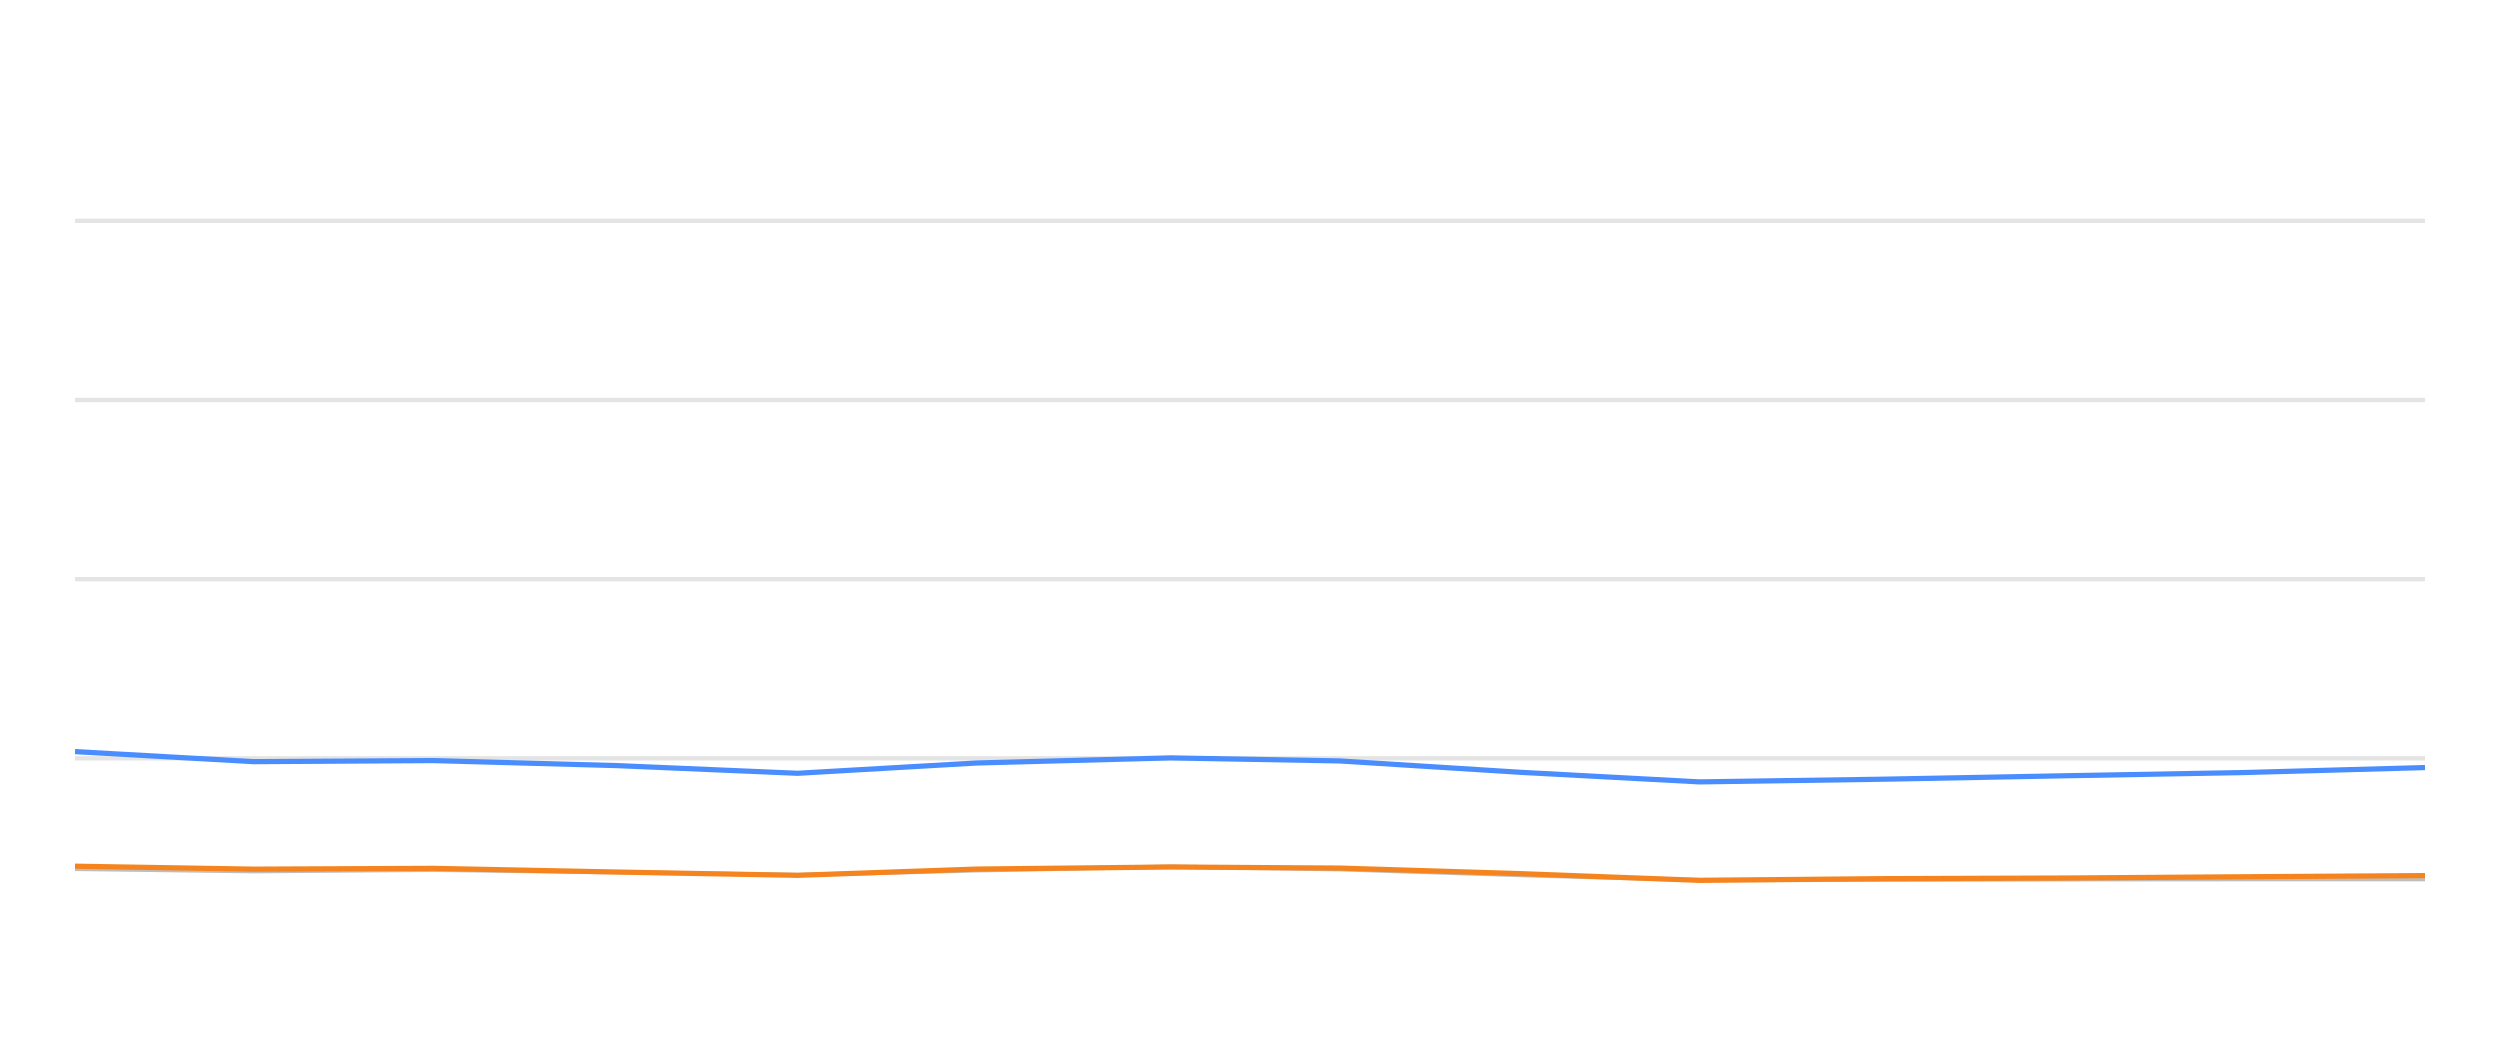
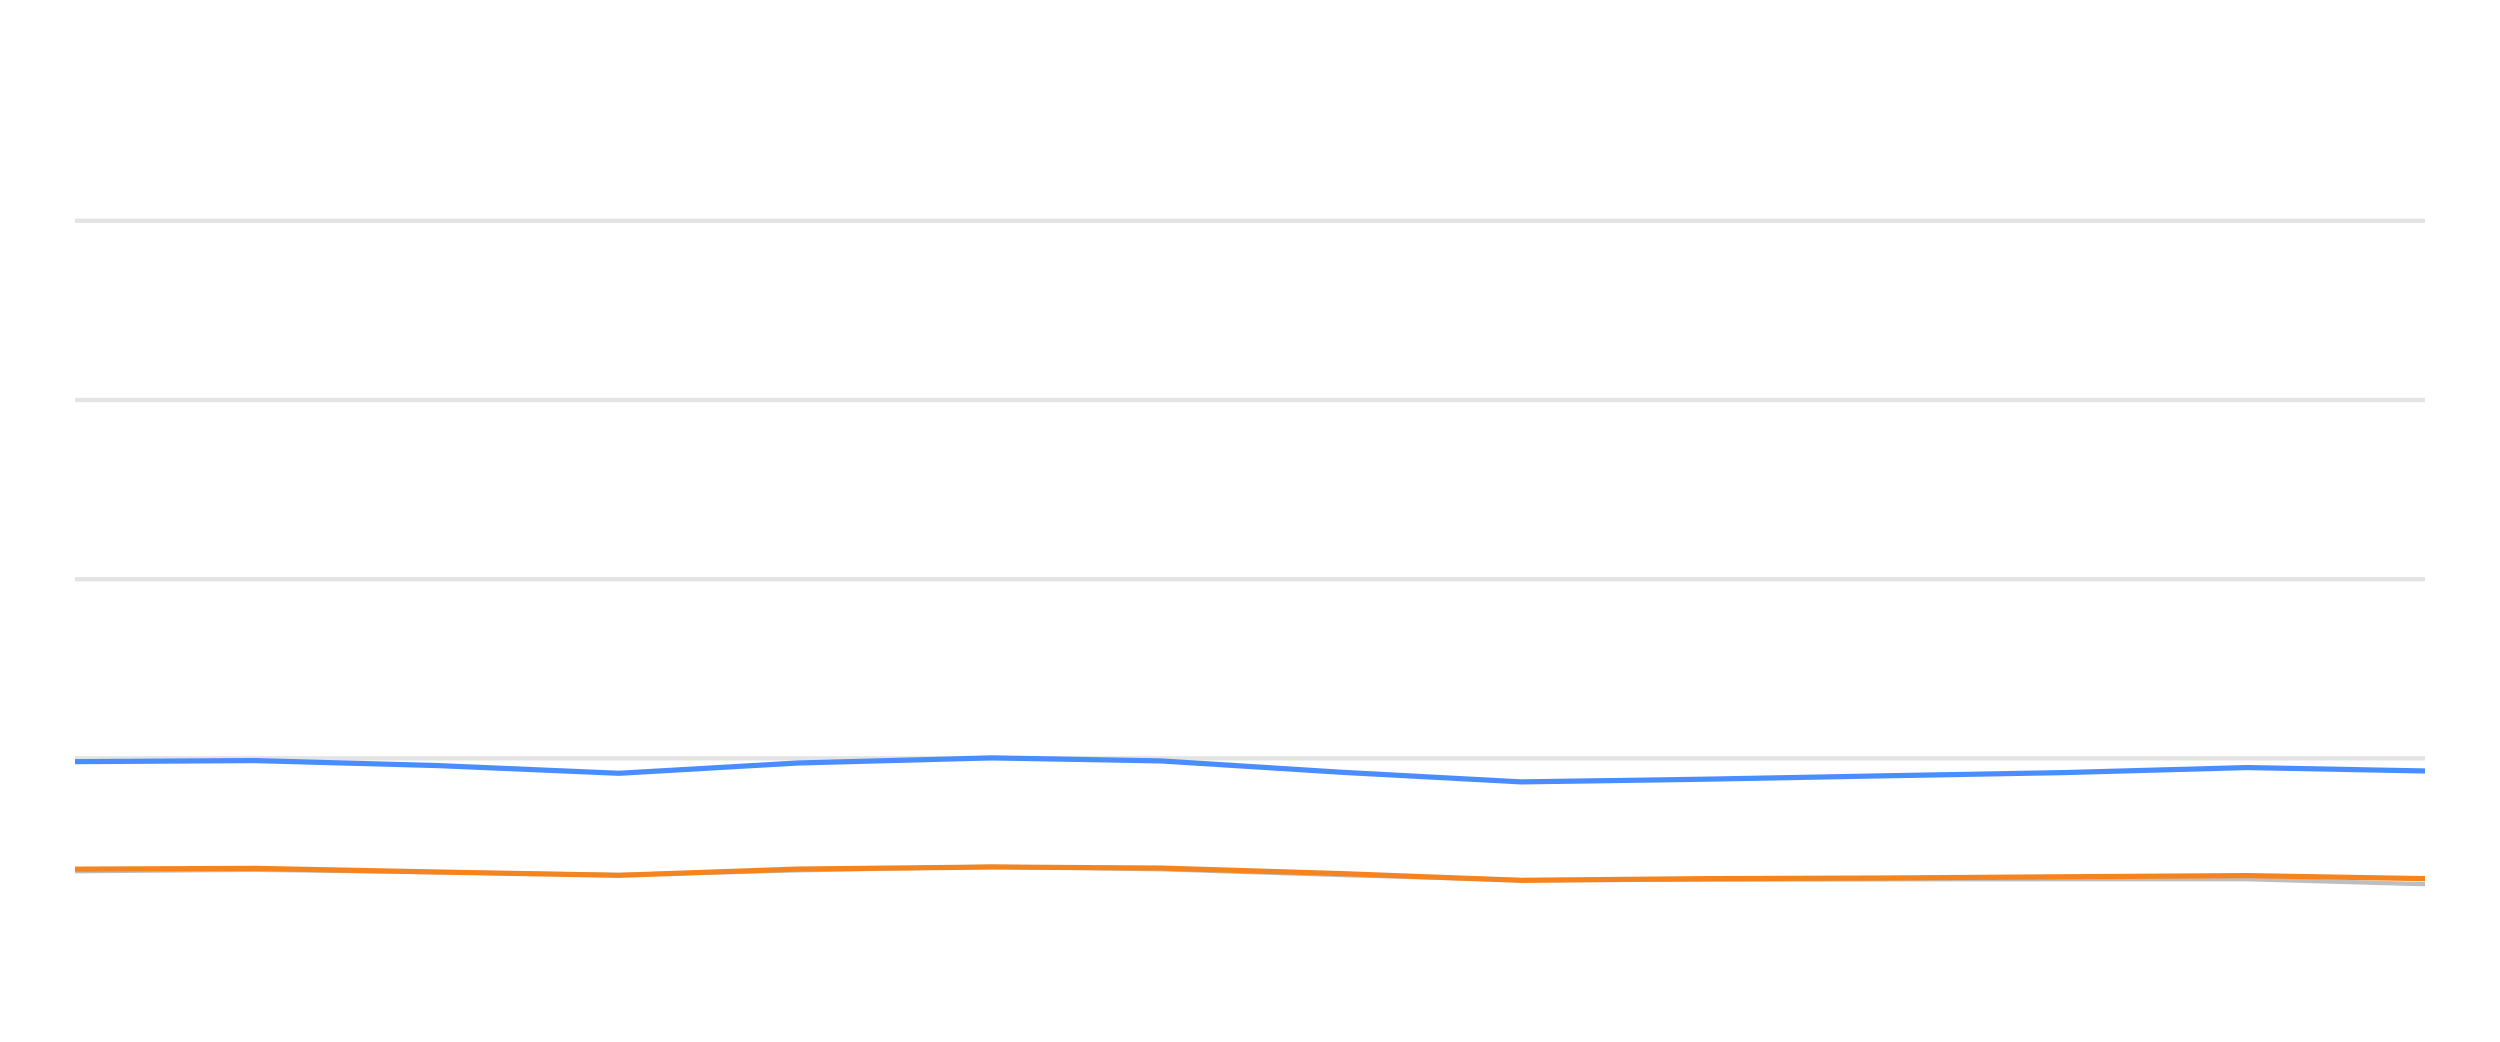
<svg xmlns="http://www.w3.org/2000/svg" width="288pt" height="120pt" viewBox="0 0 288 120" version="1.1">
  <defs>
    <style type="text/css">*{stroke-linejoin: round; stroke-linecap: butt}</style>
  </defs>
  <g id="figure_1">
    <g id="patch_1">
      <path d="M 0 120  L 288 120  L 288 0  L 0 0  L 0 120  z " style="fill: none; opacity: 0" />
    </g>
    <g id="axes_1">
      <g id="patch_2">
        <path d="M 8.64 108  L 279.36 108  L 279.36 4.8  L 8.64 4.8  L 8.64 108  z " style="fill: none" />
      </g>
      <g id="matplotlib.axis_1" />
      <g id="matplotlib.axis_2" />
      <g id="line2d_1">
-         <path d="M 8.64 87.36  L 279.36 87.36  " clip-path="url(#p45433ffaa3)" style="fill: none; stroke: #b2b2b2; stroke-opacity: 0.35; stroke-width: 0.5; stroke-linecap: square" />
+         <path d="M 8.64 87.36  L 279.36 87.36  " clip-path="url(#p748de3e878)" style="fill: none; stroke: #b2b2b2; stroke-opacity: 0.35; stroke-width: 0.5; stroke-linecap: square" />
      </g>
      <g id="line2d_2">
-         <path d="M 8.64 66.72  L 279.36 66.72  " clip-path="url(#p45433ffaa3)" style="fill: none; stroke: #b2b2b2; stroke-opacity: 0.35; stroke-width: 0.5; stroke-linecap: square" />
+         <path d="M 8.64 66.72  L 279.36 66.72  " clip-path="url(#p748de3e878)" style="fill: none; stroke: #b2b2b2; stroke-opacity: 0.35; stroke-width: 0.5; stroke-linecap: square" />
      </g>
      <g id="line2d_3">
-         <path d="M 8.64 46.08  L 279.36 46.08  " clip-path="url(#p45433ffaa3)" style="fill: none; stroke: #b2b2b2; stroke-opacity: 0.35; stroke-width: 0.5; stroke-linecap: square" />
+         <path d="M 8.64 46.08  L 279.36 46.08  " clip-path="url(#p748de3e878)" style="fill: none; stroke: #b2b2b2; stroke-opacity: 0.35; stroke-width: 0.5; stroke-linecap: square" />
      </g>
      <g id="line2d_4">
-         <path d="M 8.64 25.44  L 279.36 25.44  " clip-path="url(#p45433ffaa3)" style="fill: none; stroke: #b2b2b2; stroke-opacity: 0.35; stroke-width: 0.5; stroke-linecap: square" />
+         <path d="M 8.64 25.44  L 279.36 25.44  " clip-path="url(#p748de3e878)" style="fill: none; stroke: #b2b2b2; stroke-opacity: 0.35; stroke-width: 0.5; stroke-linecap: square" />
      </g>
      <g id="line2d_5">
-         <path d="M 8.64 100.095  L 29.238 100.363  L 49.917 100.198  L 71.028 100.477  L 91.878 100.797  L 112.486 100.26  L 134.835 99.837  L 154.34 100.136  L 175.166 100.807  L 195.768 101.385  L 216.852 101.344  L 237.712 101.292  L 258.381 101.282  L 279.36 101.282  " clip-path="url(#p45433ffaa3)" style="fill: none; stroke: #bebebe; stroke-width: 0.5; stroke-linecap: round" />
+         <path d="M 8.64 100.363  L 29.324 100.198  L 50.441 100.477  L 71.296 100.797  L 91.91 100.26  L 114.265 99.837  L 133.775 100.136  L 154.607 100.807  L 175.214 101.385  L 196.303 101.344  L 217.169 101.292  L 237.844 101.282  L 258.828 101.282  L 279.36 101.86  " clip-path="url(#p748de3e878)" style="fill: none; stroke: #bebebe; stroke-width: 0.5; stroke-linecap: round" />
      </g>
      <g id="line2d_6">
-         <path d="M 8.64 86.586  L 29.238 87.742  L 49.917 87.618  L 71.028 88.196  L 91.878 89.083  L 112.486 87.897  L 134.835 87.308  L 154.34 87.659  L 175.166 88.97  L 195.768 90.074  L 216.852 89.765  L 237.712 89.372  L 258.381 89.001  L 279.36 88.423  " clip-path="url(#p45433ffaa3)" style="fill: none; stroke: #4a8dff; stroke-width: 0.6" />
+         <path d="M 8.64 87.742  L 29.324 87.618  L 50.441 88.196  L 71.296 89.083  L 91.91 87.897  L 114.265 87.308  L 133.775 87.659  L 154.607 88.97  L 175.214 90.074  L 196.303 89.765  L 217.169 89.372  L 237.844 89.001  L 258.828 88.423  L 279.36 88.815  " clip-path="url(#p748de3e878)" style="fill: none; stroke: #4a8dff; stroke-width: 0.6" />
      </g>
      <g id="line2d_7">
-         <path d="M 8.64 99.785  L 29.238 100.126  L 49.917 100.033  L 71.028 100.456  L 91.878 100.838  L 112.486 100.116  L 134.835 99.878  L 154.34 100.002  L 175.166 100.642  L 195.768 101.416  L 216.852 101.22  L 237.712 101.148  L 258.381 101.003  L 279.36 100.869  " clip-path="url(#p45433ffaa3)" style="fill: none; stroke: #f5841e; stroke-width: 0.6" />
+         <path d="M 8.64 100.126  L 29.324 100.033  L 50.441 100.456  L 71.296 100.838  L 91.91 100.116  L 114.265 99.878  L 133.775 100.002  L 154.607 100.642  L 175.214 101.416  L 196.303 101.22  L 217.169 101.148  L 237.844 101.003  L 258.828 100.869  L 279.36 101.22  " clip-path="url(#p748de3e878)" style="fill: none; stroke: #f5841e; stroke-width: 0.6" />
      </g>
    </g>
  </g>
  <defs>
-     <clipPath id="p45433ffaa3">
+     <clipPath id="p748de3e878">
      <rect x="8.64" y="4.8" width="270.72" height="103.2" />
    </clipPath>
  </defs>
</svg>
